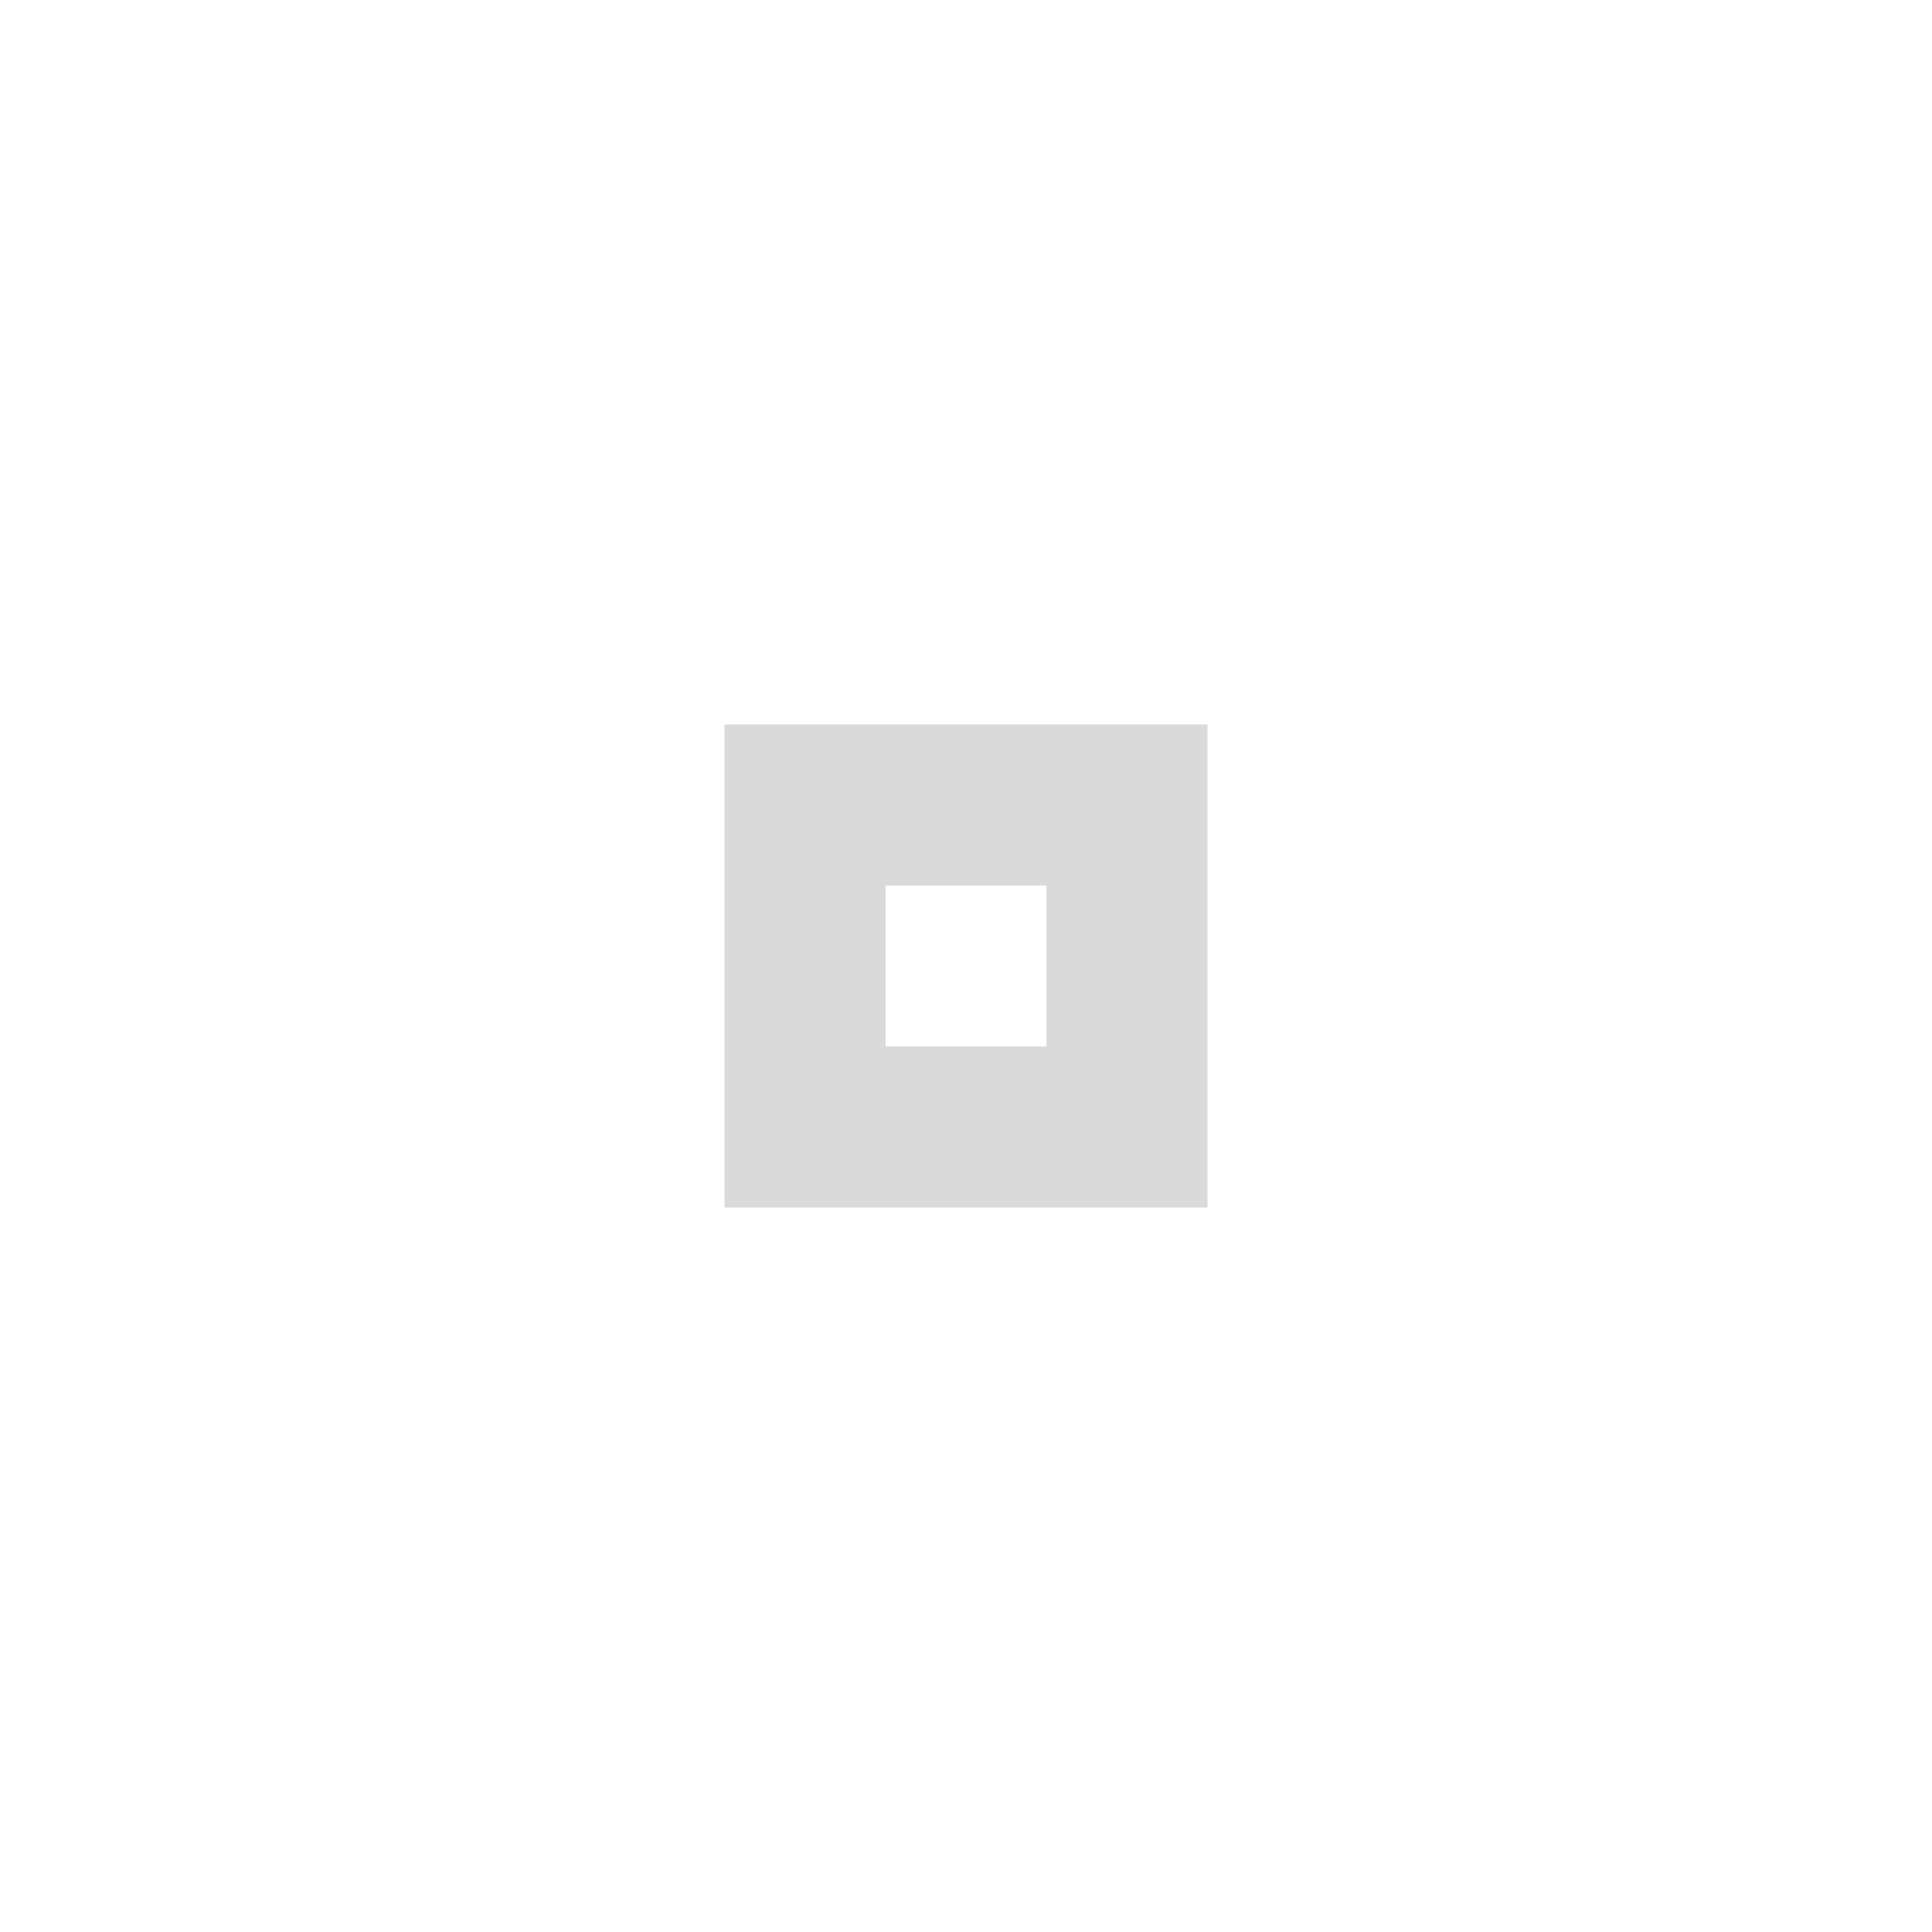
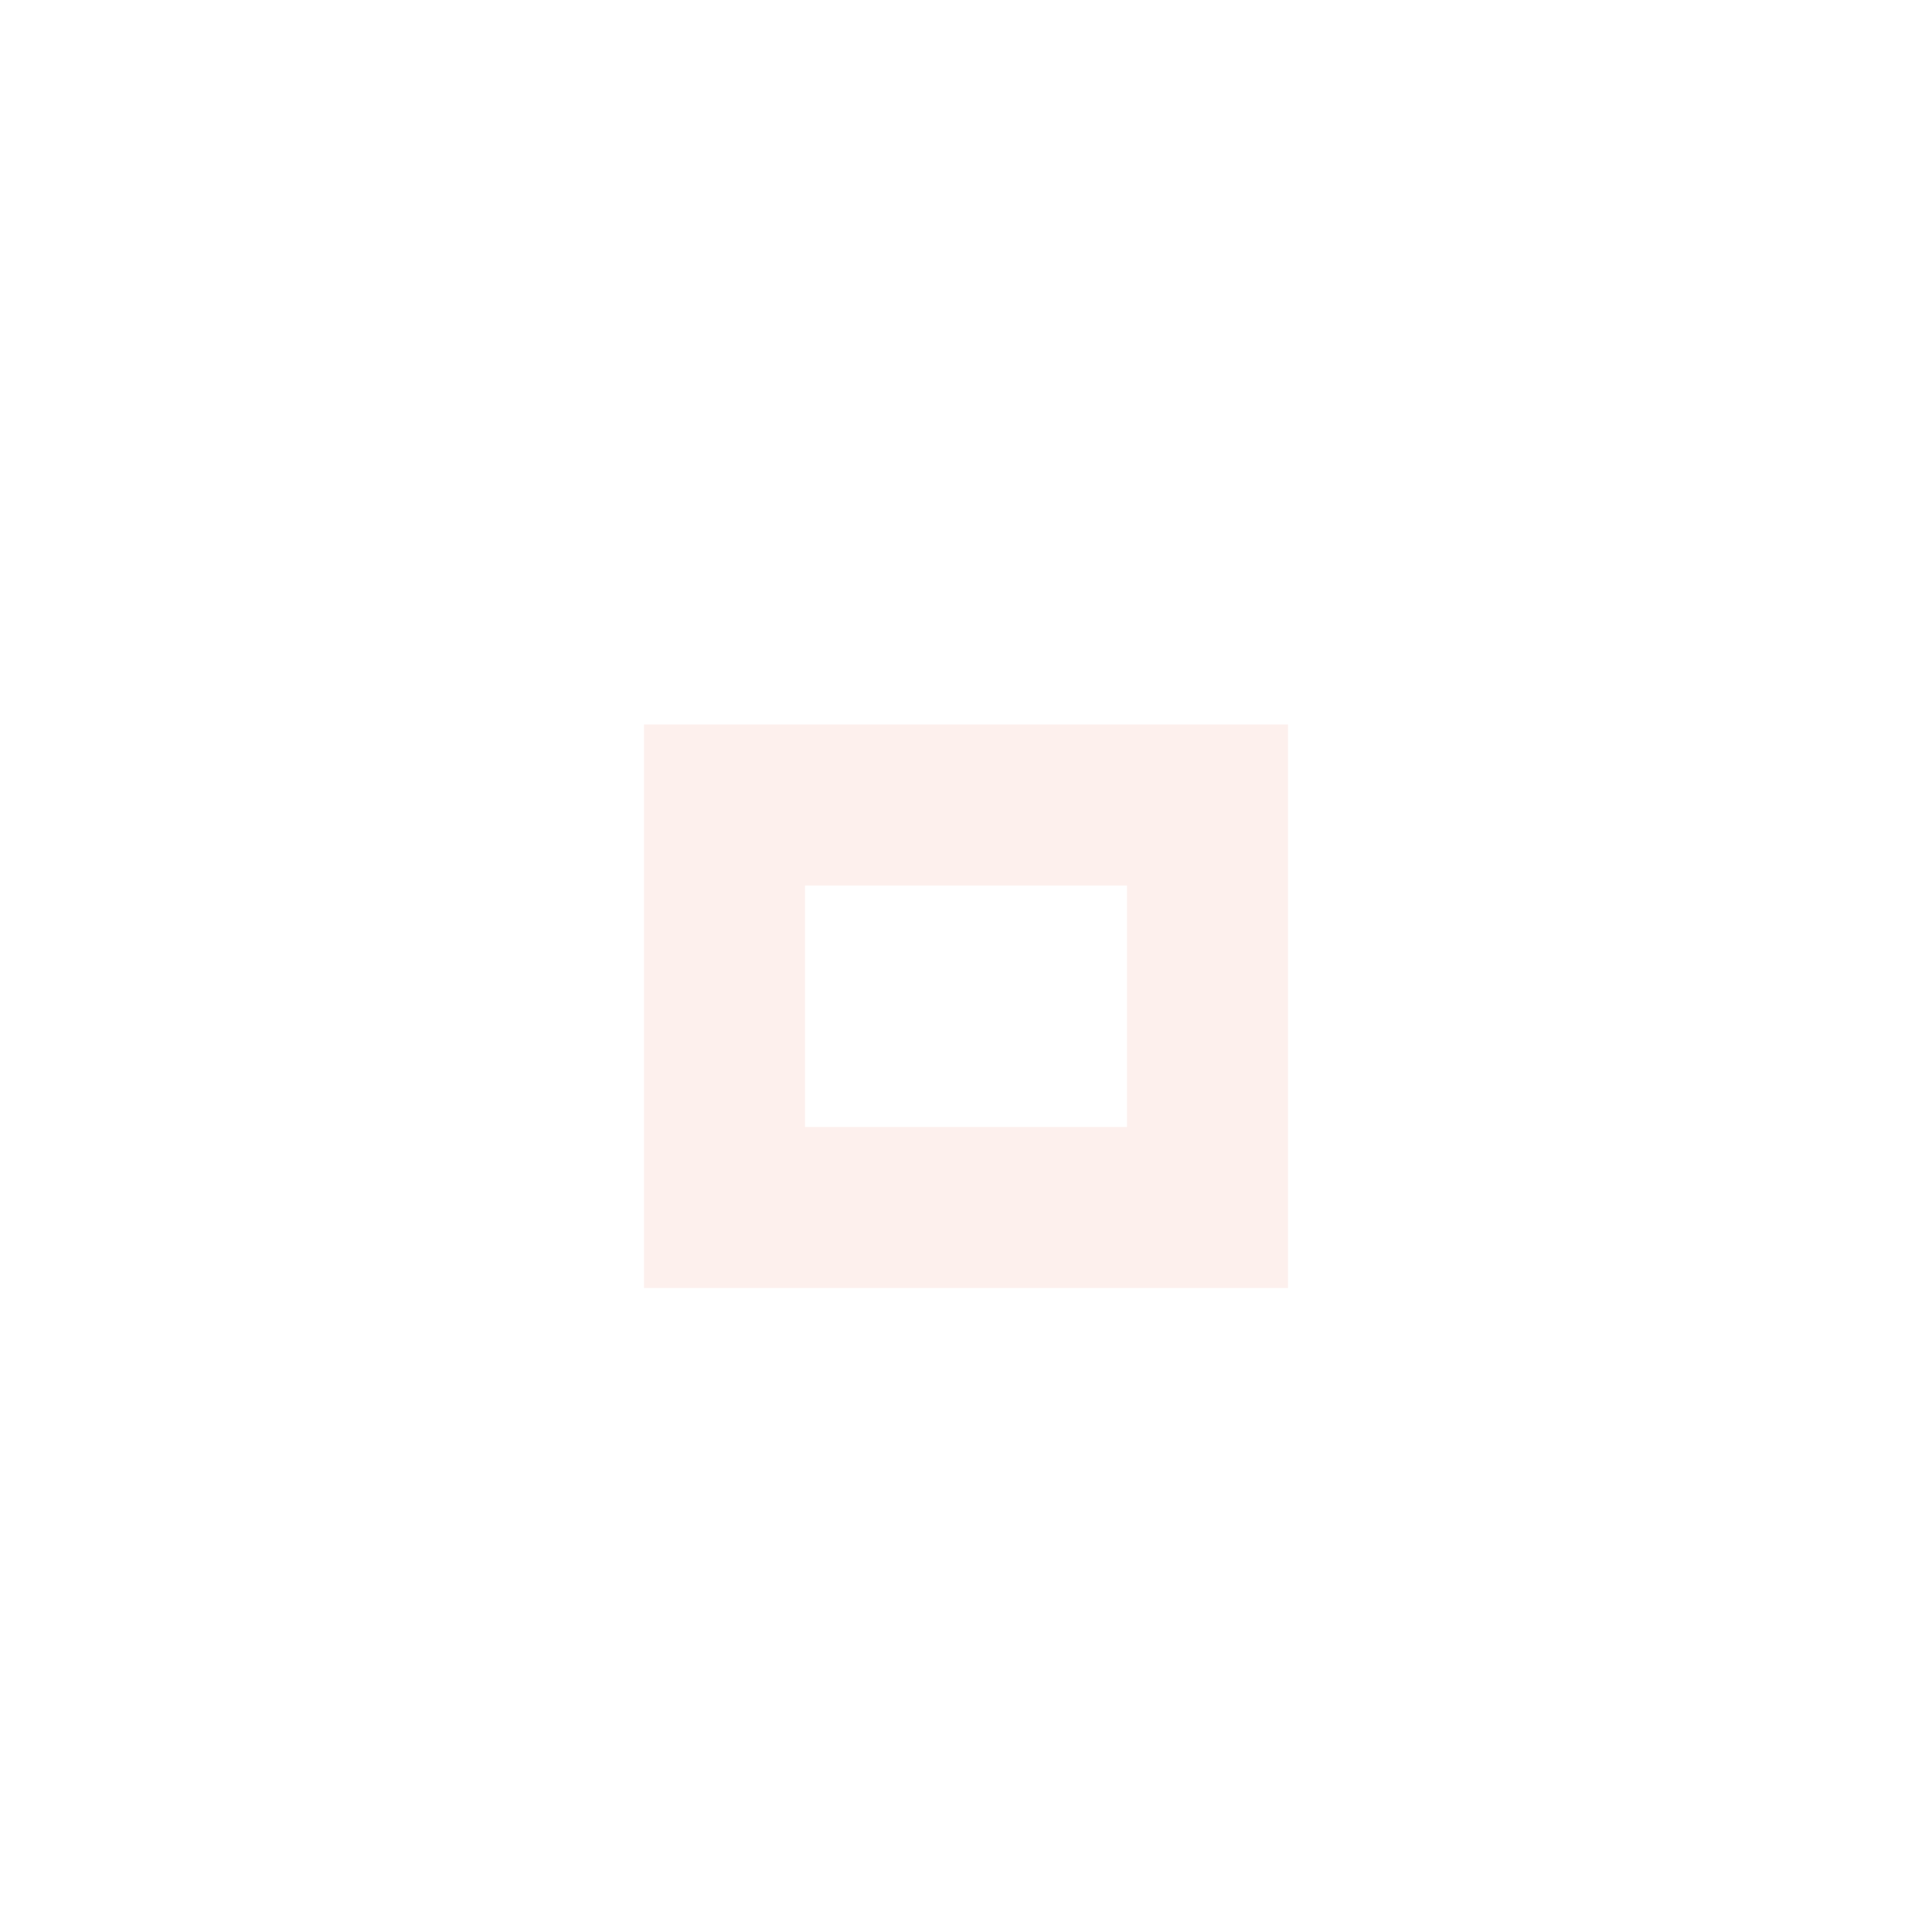
- <svg xmlns="http://www.w3.org/2000/svg" width="24" height="24" viewBox="0 0 24 24" fill="#CACACC">
-   <circle cx="12" cy="12" r="10" opacity="0" />
-   <path d="m9 9v6h6v-6h-6zm2 2h2v2h-2v-2z" opacity=".7" />
+ <svg xmlns="http://www.w3.org/2000/svg" version="1.1" x="0px" y="0px" width="24px" height="24px" viewBox="0 0 24 24">
+   <path fill="#fdf0ed" d="M14,14h-4v-3h4V14z M16,9H8v7h8V9z" />
</svg>
